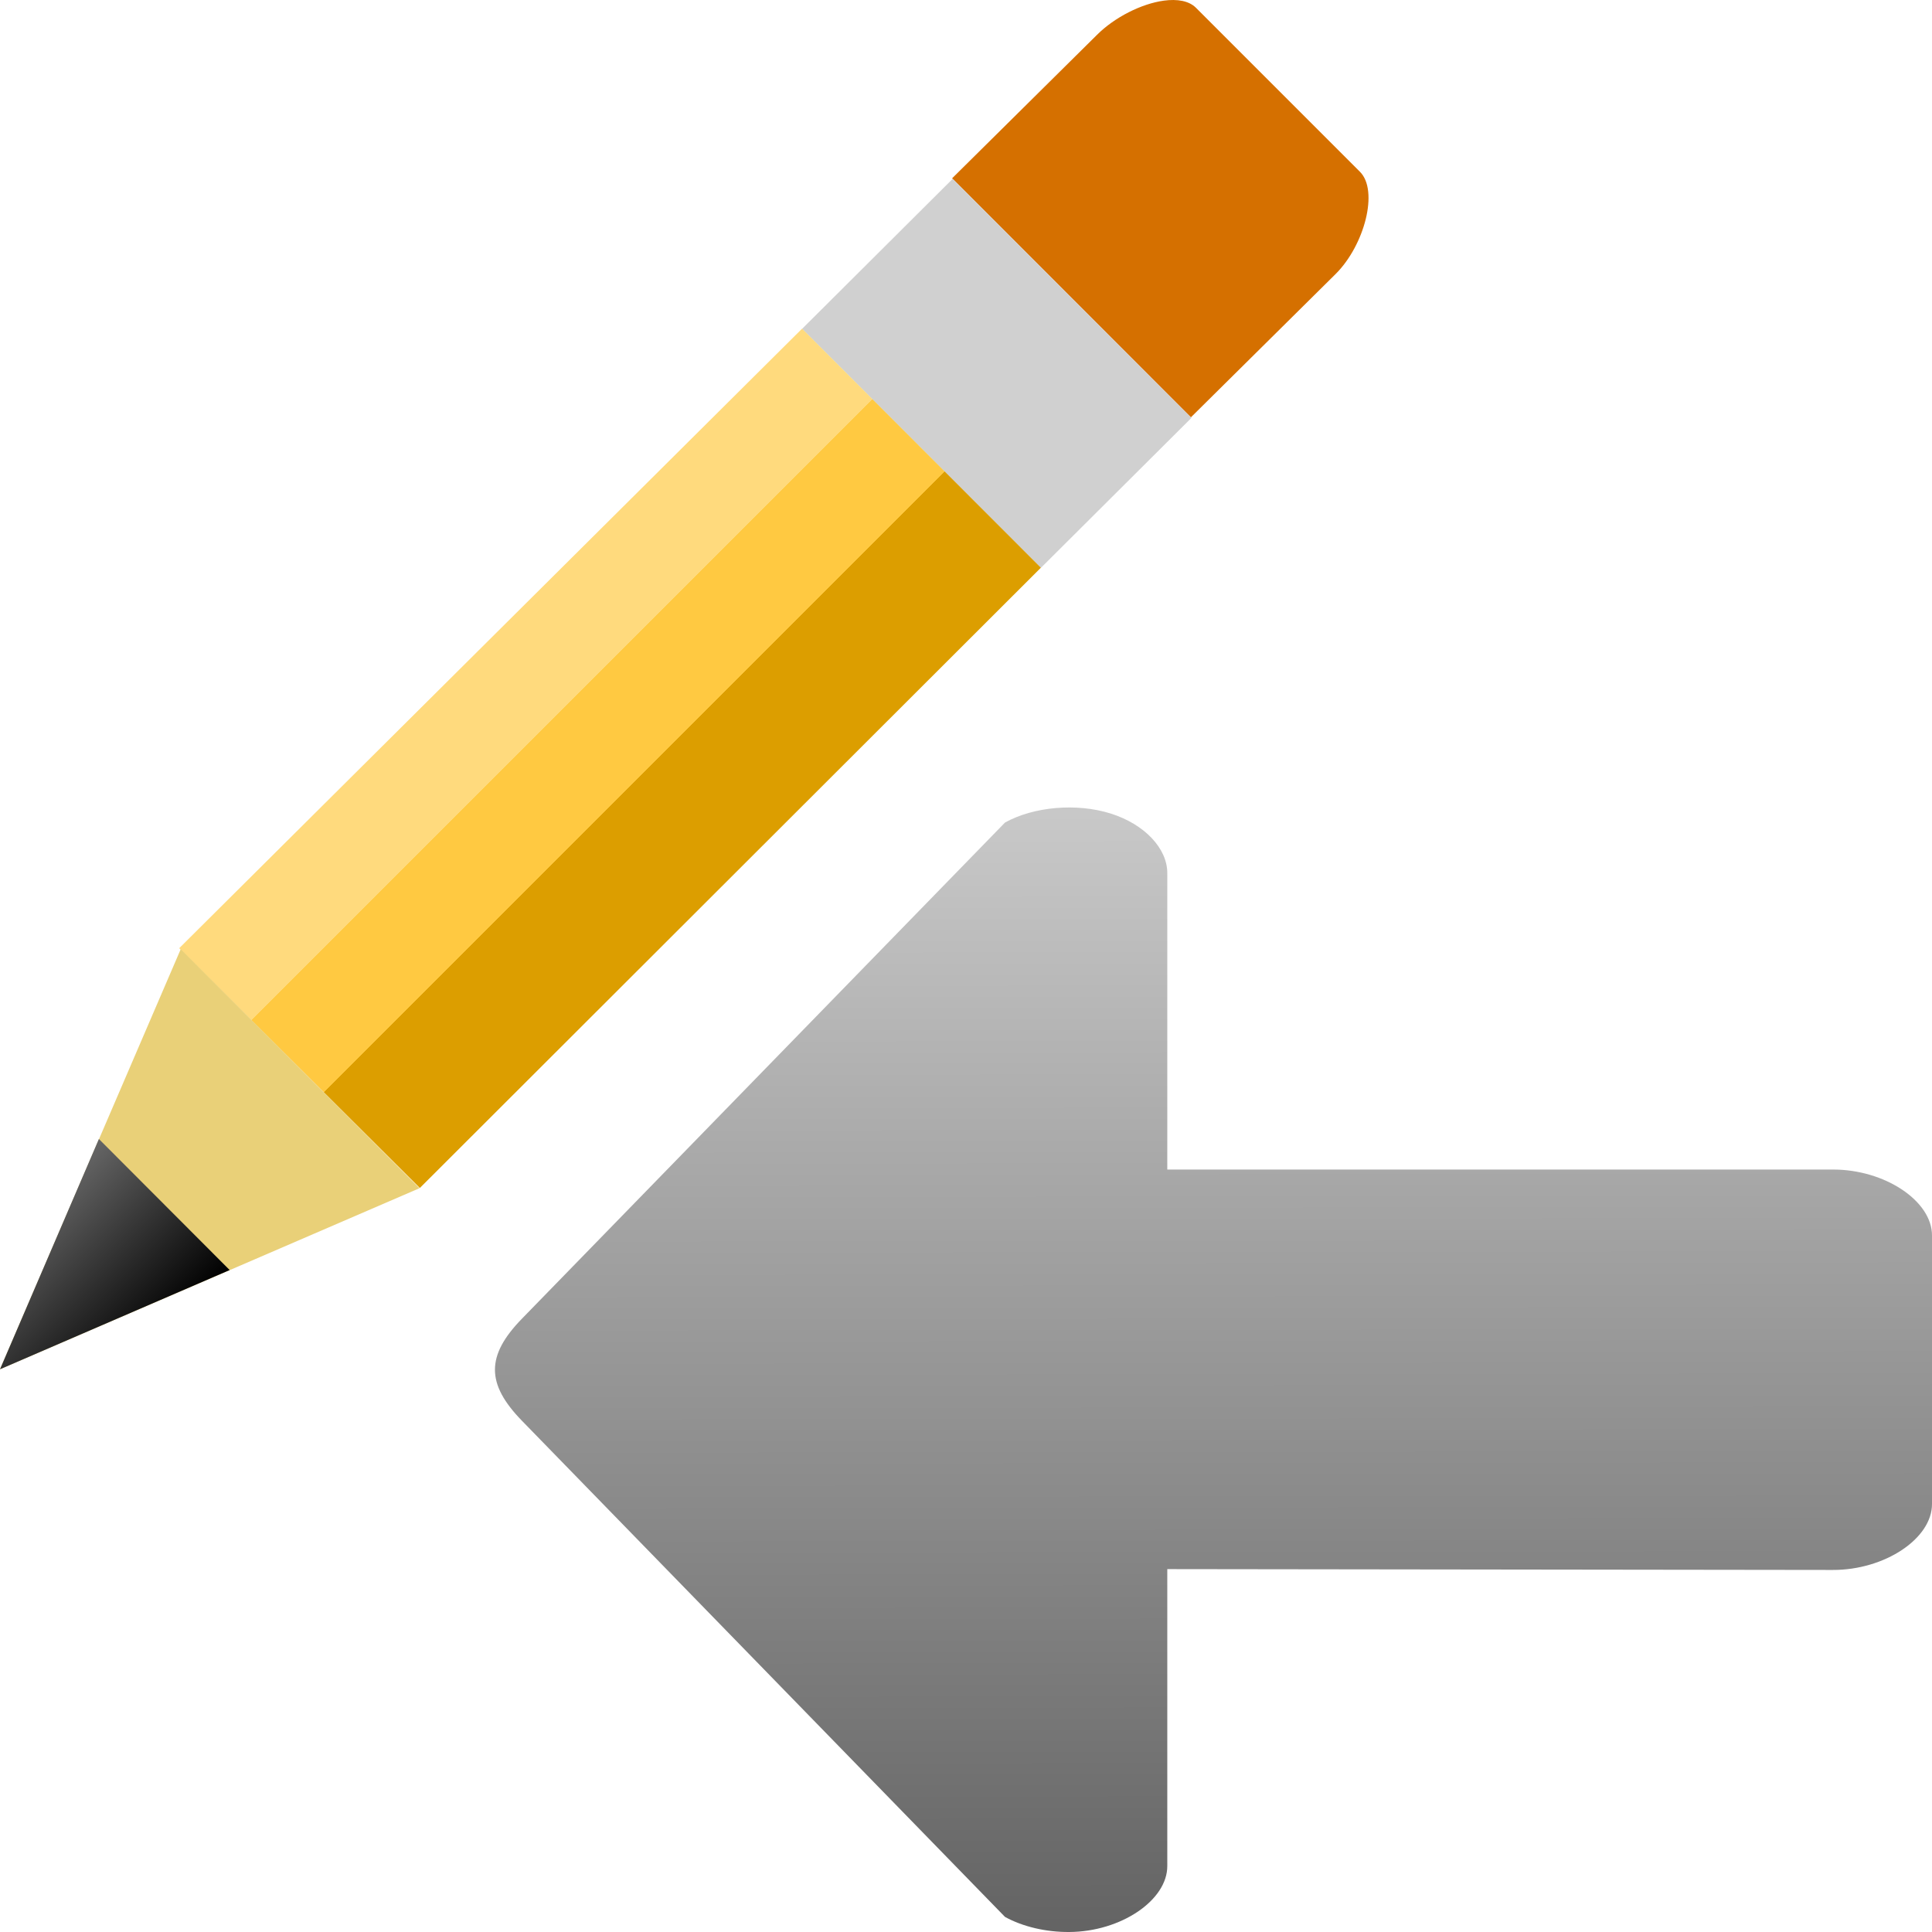
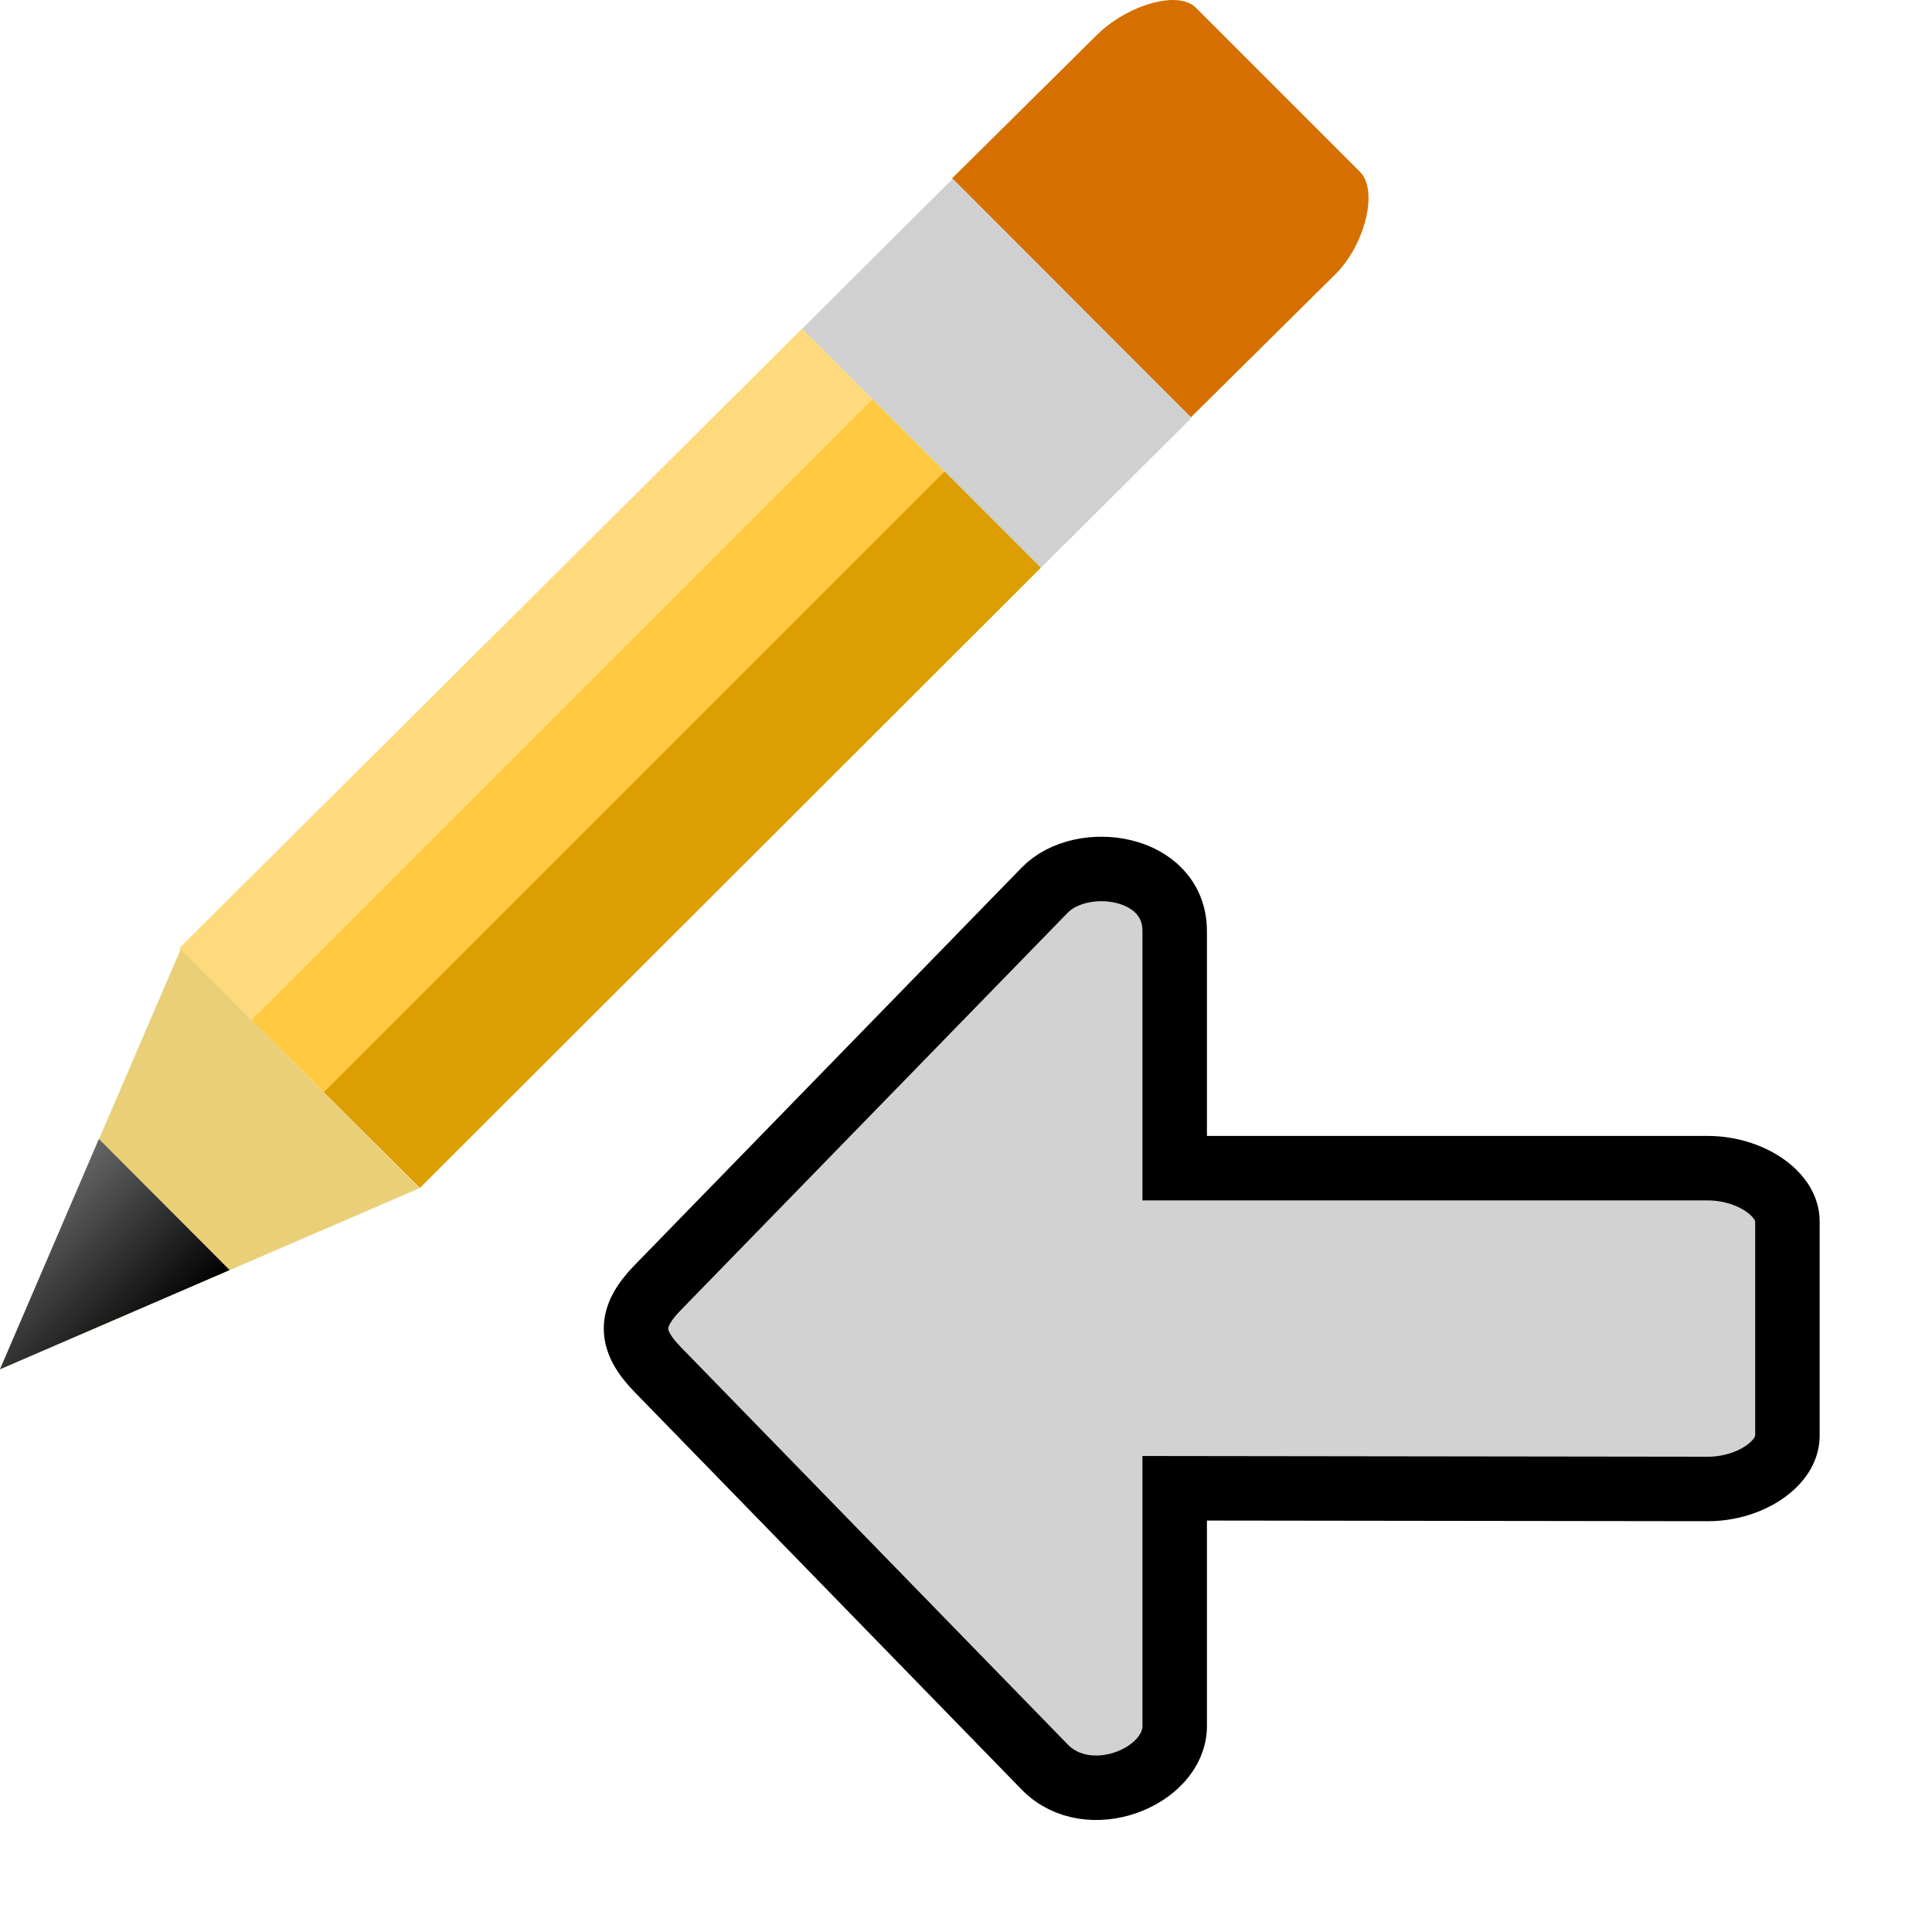
<svg xmlns="http://www.w3.org/2000/svg" xmlns:xlink="http://www.w3.org/1999/xlink" width="48" version="1.0" height="48">
  <defs>
-     <linearGradient id="linearGradient4158">
-       <stop offset="0" style="stop-color:#c8c8c8" />
-       <stop offset="1" style="stop-color:#646464" />
-     </linearGradient>
    <linearGradient id="linearGradient964">
      <stop offset="0" style="stop-color:#666" />
      <stop offset="1" />
    </linearGradient>
    <linearGradient id="linearGradient3770">
      <stop offset="0" style="stop-color:#ffda7d" />
      <stop offset="0.3" style="stop-color:#ffda7d" />
      <stop offset="0.3" style="stop-color:#ffc941" />
      <stop offset="0.6" style="stop-color:#ffc941" />
      <stop offset="0.6" style="stop-color:#dc9e00" />
      <stop offset="1" style="stop-color:#dc9e00" />
    </linearGradient>
    <linearGradient xlink:href="#linearGradient964" id="linearGradient966" y1="28.298" x1="2.457" y2="31.554" x2="5.706" gradientUnits="userSpaceOnUse" />
    <linearGradient gradientTransform="matrix(0.5366692,0.5366692,-0.7335559,0.7335559,11.18018,-19.94743)" id="linearGradient3849" xlink:href="#linearGradient3770" y1="23.72" y2="23.72" x1="34.265" x2="45.402" gradientUnits="userSpaceOnUse" />
-     <linearGradient xlink:href="#linearGradient4158" id="linearGradient4164" y1="20.212" x1="27.595" y2="47.8" x2="27.627" gradientUnits="userSpaceOnUse" />
  </defs>
-   <path style="fill:url(#linearGradient4164)" d="m 26.563,48 c 1.284,-0.006 2.444,-0.789 2.438,-1.644 V 38.984 l 16.53,0.021 c 1.295,0.005 2.476,-0.782 2.469,-1.644 v -6.66 c 0.007,-0.862 -1.174,-1.649 -2.469,-1.644 H 29.001 v -7.351 c 0.009,-0.621 -0.563,-1.229 -1.406,-1.494 -0.842,-0.265 -1.911,-0.174 -2.626,0.224 l -12,12.325 c -0.896,0.92 -0.896,1.619 0,2.539 l 12,12.325 c 0.443,0.244 1.019,0.379 1.594,0.375 z" />
+   <path style="fill:#d2d2d2;stroke:#000;stroke-width:1.602" d="m 29.185,36.976 13.245,.017 c 1.037,0.001 1.978,-0.627 1.978,-1.317 v -5.336 c 0,-0.691 -0.941,-1.317 -1.978,-1.317 h -13.245 v -5.89 c 0,-1.643 -2.31,-1.962 -3.23,-1.017 l -9.615,9.875 c -0.718,0.737 -0.718,1.297 0,2.035 l 9.615,9.875 c 1.093,1.122 3.23,0.244 3.23,-1.017 z " />
  <g style="fill-rule:evenodd">
    <path style="fill:#d57000" d="m 28.916,.016 c -0.559,0.076 -1.227,0.415 -1.662,0.85 l -3.599,3.564 5.932,5.939 3.599,-3.564 c 0.716,-0.715 1.071,-2.068 0.602,-2.537 l -4.075,-4.075 c -0.171,-0.171 -0.461,-0.223 -0.797,-0.177 Z " />
    <path style="fill:#d0d0d0" d="m 23.669,4.443 -3.741,3.727 5.932,5.939 3.741,-3.727 z " />
    <path style="fill:url(#linearGradient3849)" d="m 19.927,8.166 -15.475,15.392 5.979,5.957 15.429,-15.41 Z " />
    <path style="fill:#e9d078" d="m 4.49,23.582 -4.49,10.437 10.422,-4.498 -5.932,-5.939 Z " />
    <path style="fill:url(#linearGradient966)" d="m 2.457,28.298 -2.457,5.721 5.706,-2.465 -3.249,-3.256 Z " />
  </g>
</svg>
